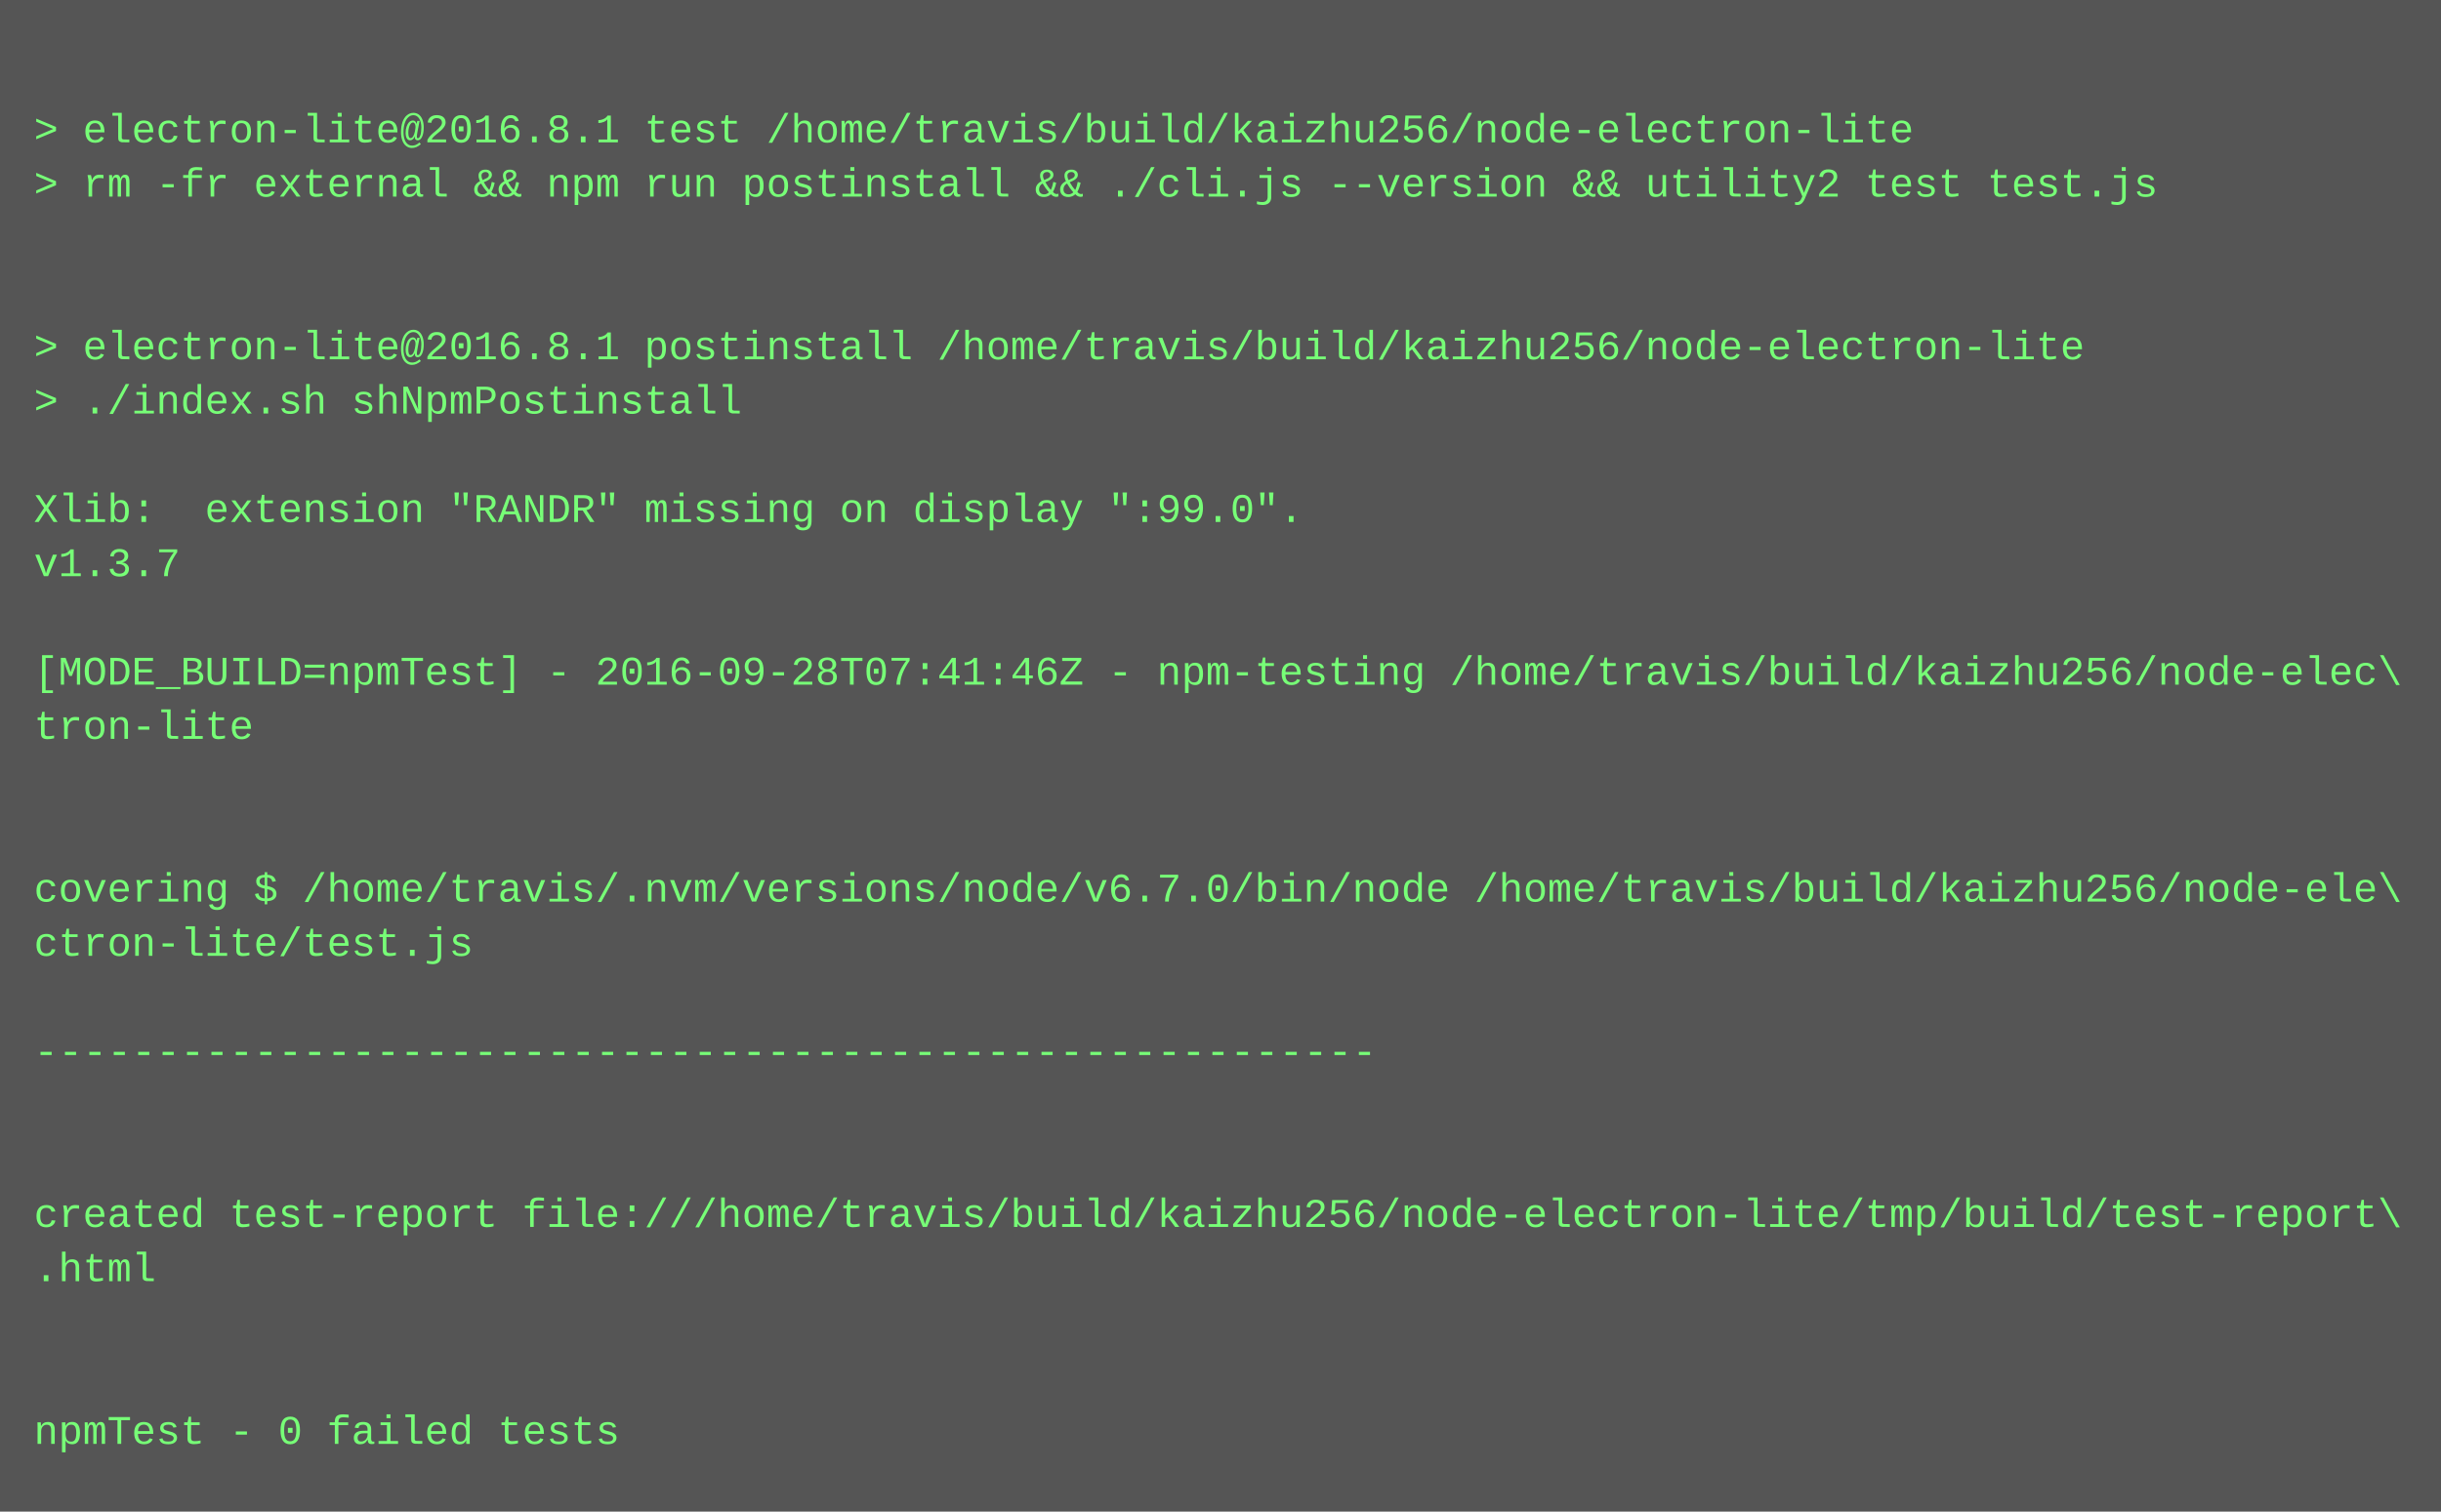
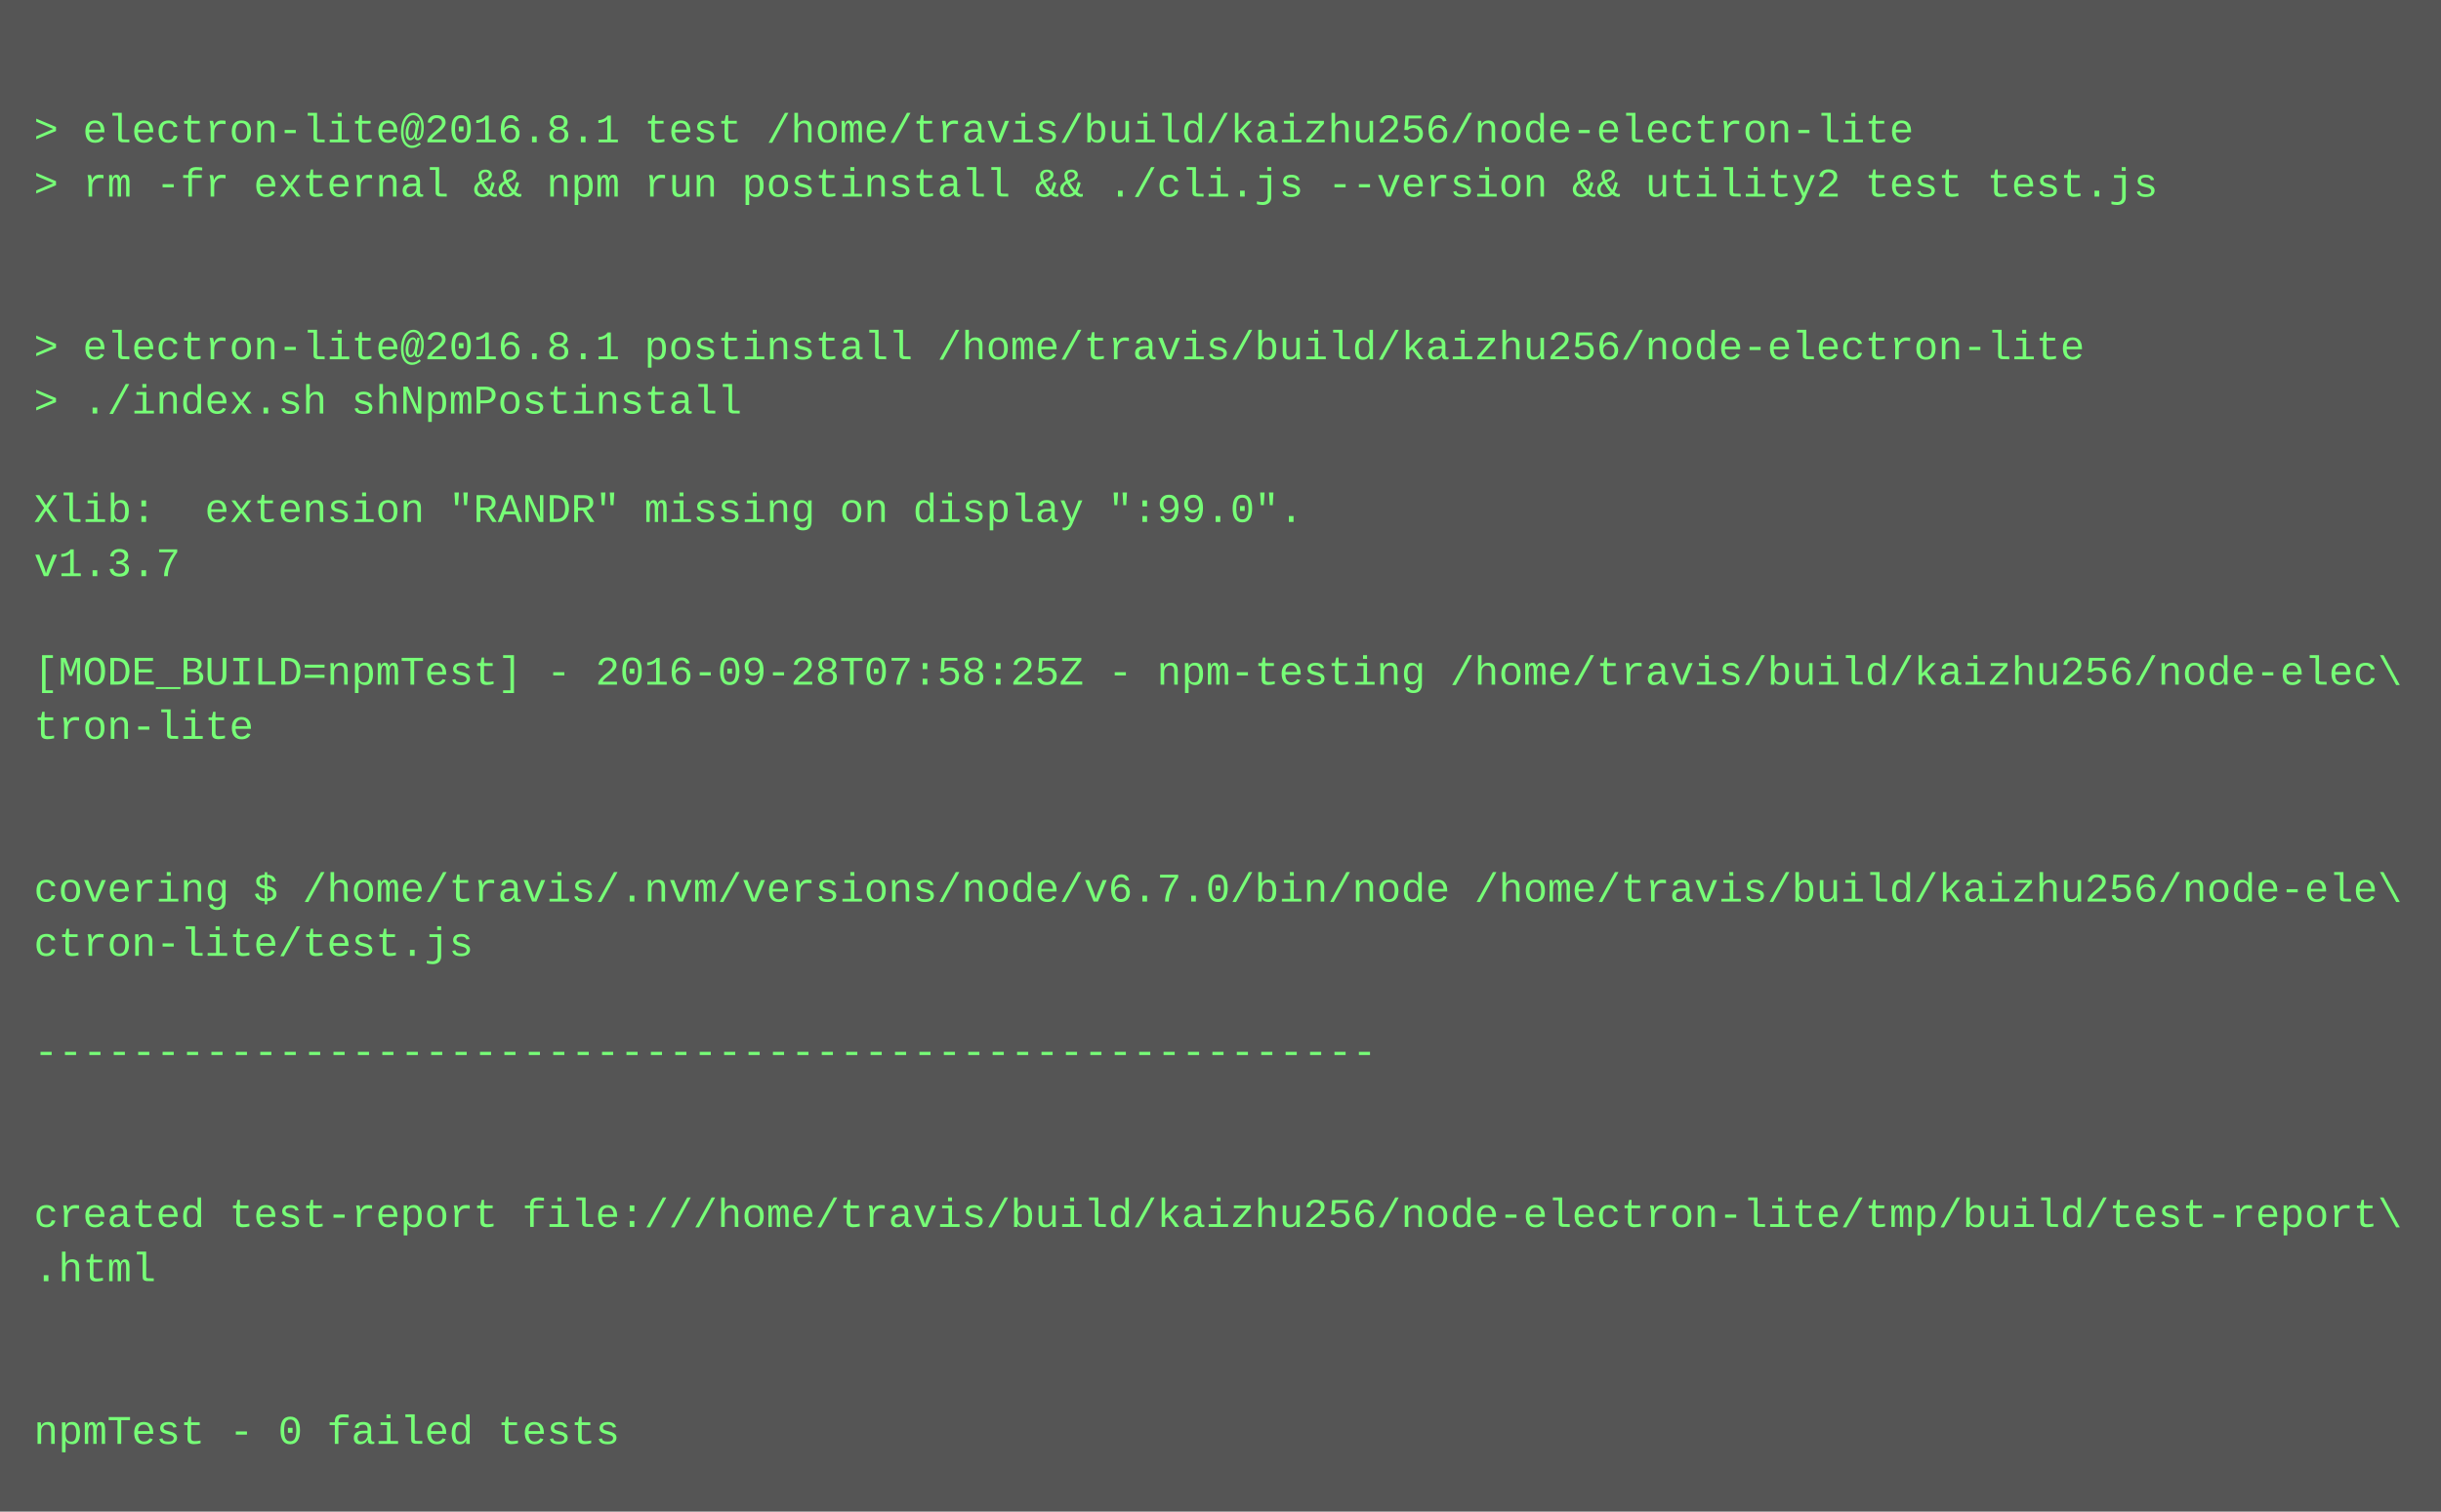
<svg xmlns="http://www.w3.org/2000/svg" height="446" width="720">
  <rect height="446" fill="#555" width="720" />
  <text fill="#7f7" font-family="Courier New" font-size="12" xml:space="preserve">
    <tspan x="10" y="26" />
    <tspan x="10" y="42">&gt; electron-lite@2016.8.1 test /home/travis/build/kaizhu256/node-electron-lite</tspan>
    <tspan x="10" y="58">&gt; rm -fr external &amp;&amp; npm run postinstall &amp;&amp; ./cli.js --version &amp;&amp; utility2 test test.js</tspan>
    <tspan x="10" y="74" />
    <tspan x="10" y="90" />
    <tspan x="10" y="106">&gt; electron-lite@2016.8.1 postinstall /home/travis/build/kaizhu256/node-electron-lite</tspan>
    <tspan x="10" y="122">&gt; ./index.sh shNpmPostinstall</tspan>
    <tspan x="10" y="138" />
    <tspan x="10" y="154">Xlib:  extension "RANDR" missing on display ":99.0".</tspan>
    <tspan x="10" y="170">v1.3.7</tspan>
    <tspan x="10" y="186" />
-     <tspan x="10" y="202">[MODE_BUILD=npmTest] - 2016-09-28T07:41:46Z - npm-testing /home/travis/build/kaizhu256/node-elec\</tspan>
+     <tspan x="10" y="202">[MODE_BUILD=npmTest] - 2016-09-28T07:58:25Z - npm-testing /home/travis/build/kaizhu256/node-elec\</tspan>
    <tspan x="10" y="218">tron-lite</tspan>
    <tspan x="10" y="234" />
    <tspan x="10" y="250" />
    <tspan x="10" y="266">covering $ /home/travis/.nvm/versions/node/v6.7.0/bin/node /home/travis/build/kaizhu256/node-ele\</tspan>
    <tspan x="10" y="282">ctron-lite/test.js</tspan>
    <tspan x="10" y="298" />
    <tspan x="10" y="314">-------------------------------------------------------</tspan>
    <tspan x="10" y="330" />
    <tspan x="10" y="346" />
    <tspan x="10" y="362">created test-report file:///home/travis/build/kaizhu256/node-electron-lite/tmp/build/test-report\</tspan>
    <tspan x="10" y="378">.html</tspan>
    <tspan x="10" y="394" />
    <tspan x="10" y="410" />
    <tspan x="10" y="426">npmTest - 0 failed tests</tspan>
  </text>
</svg>
